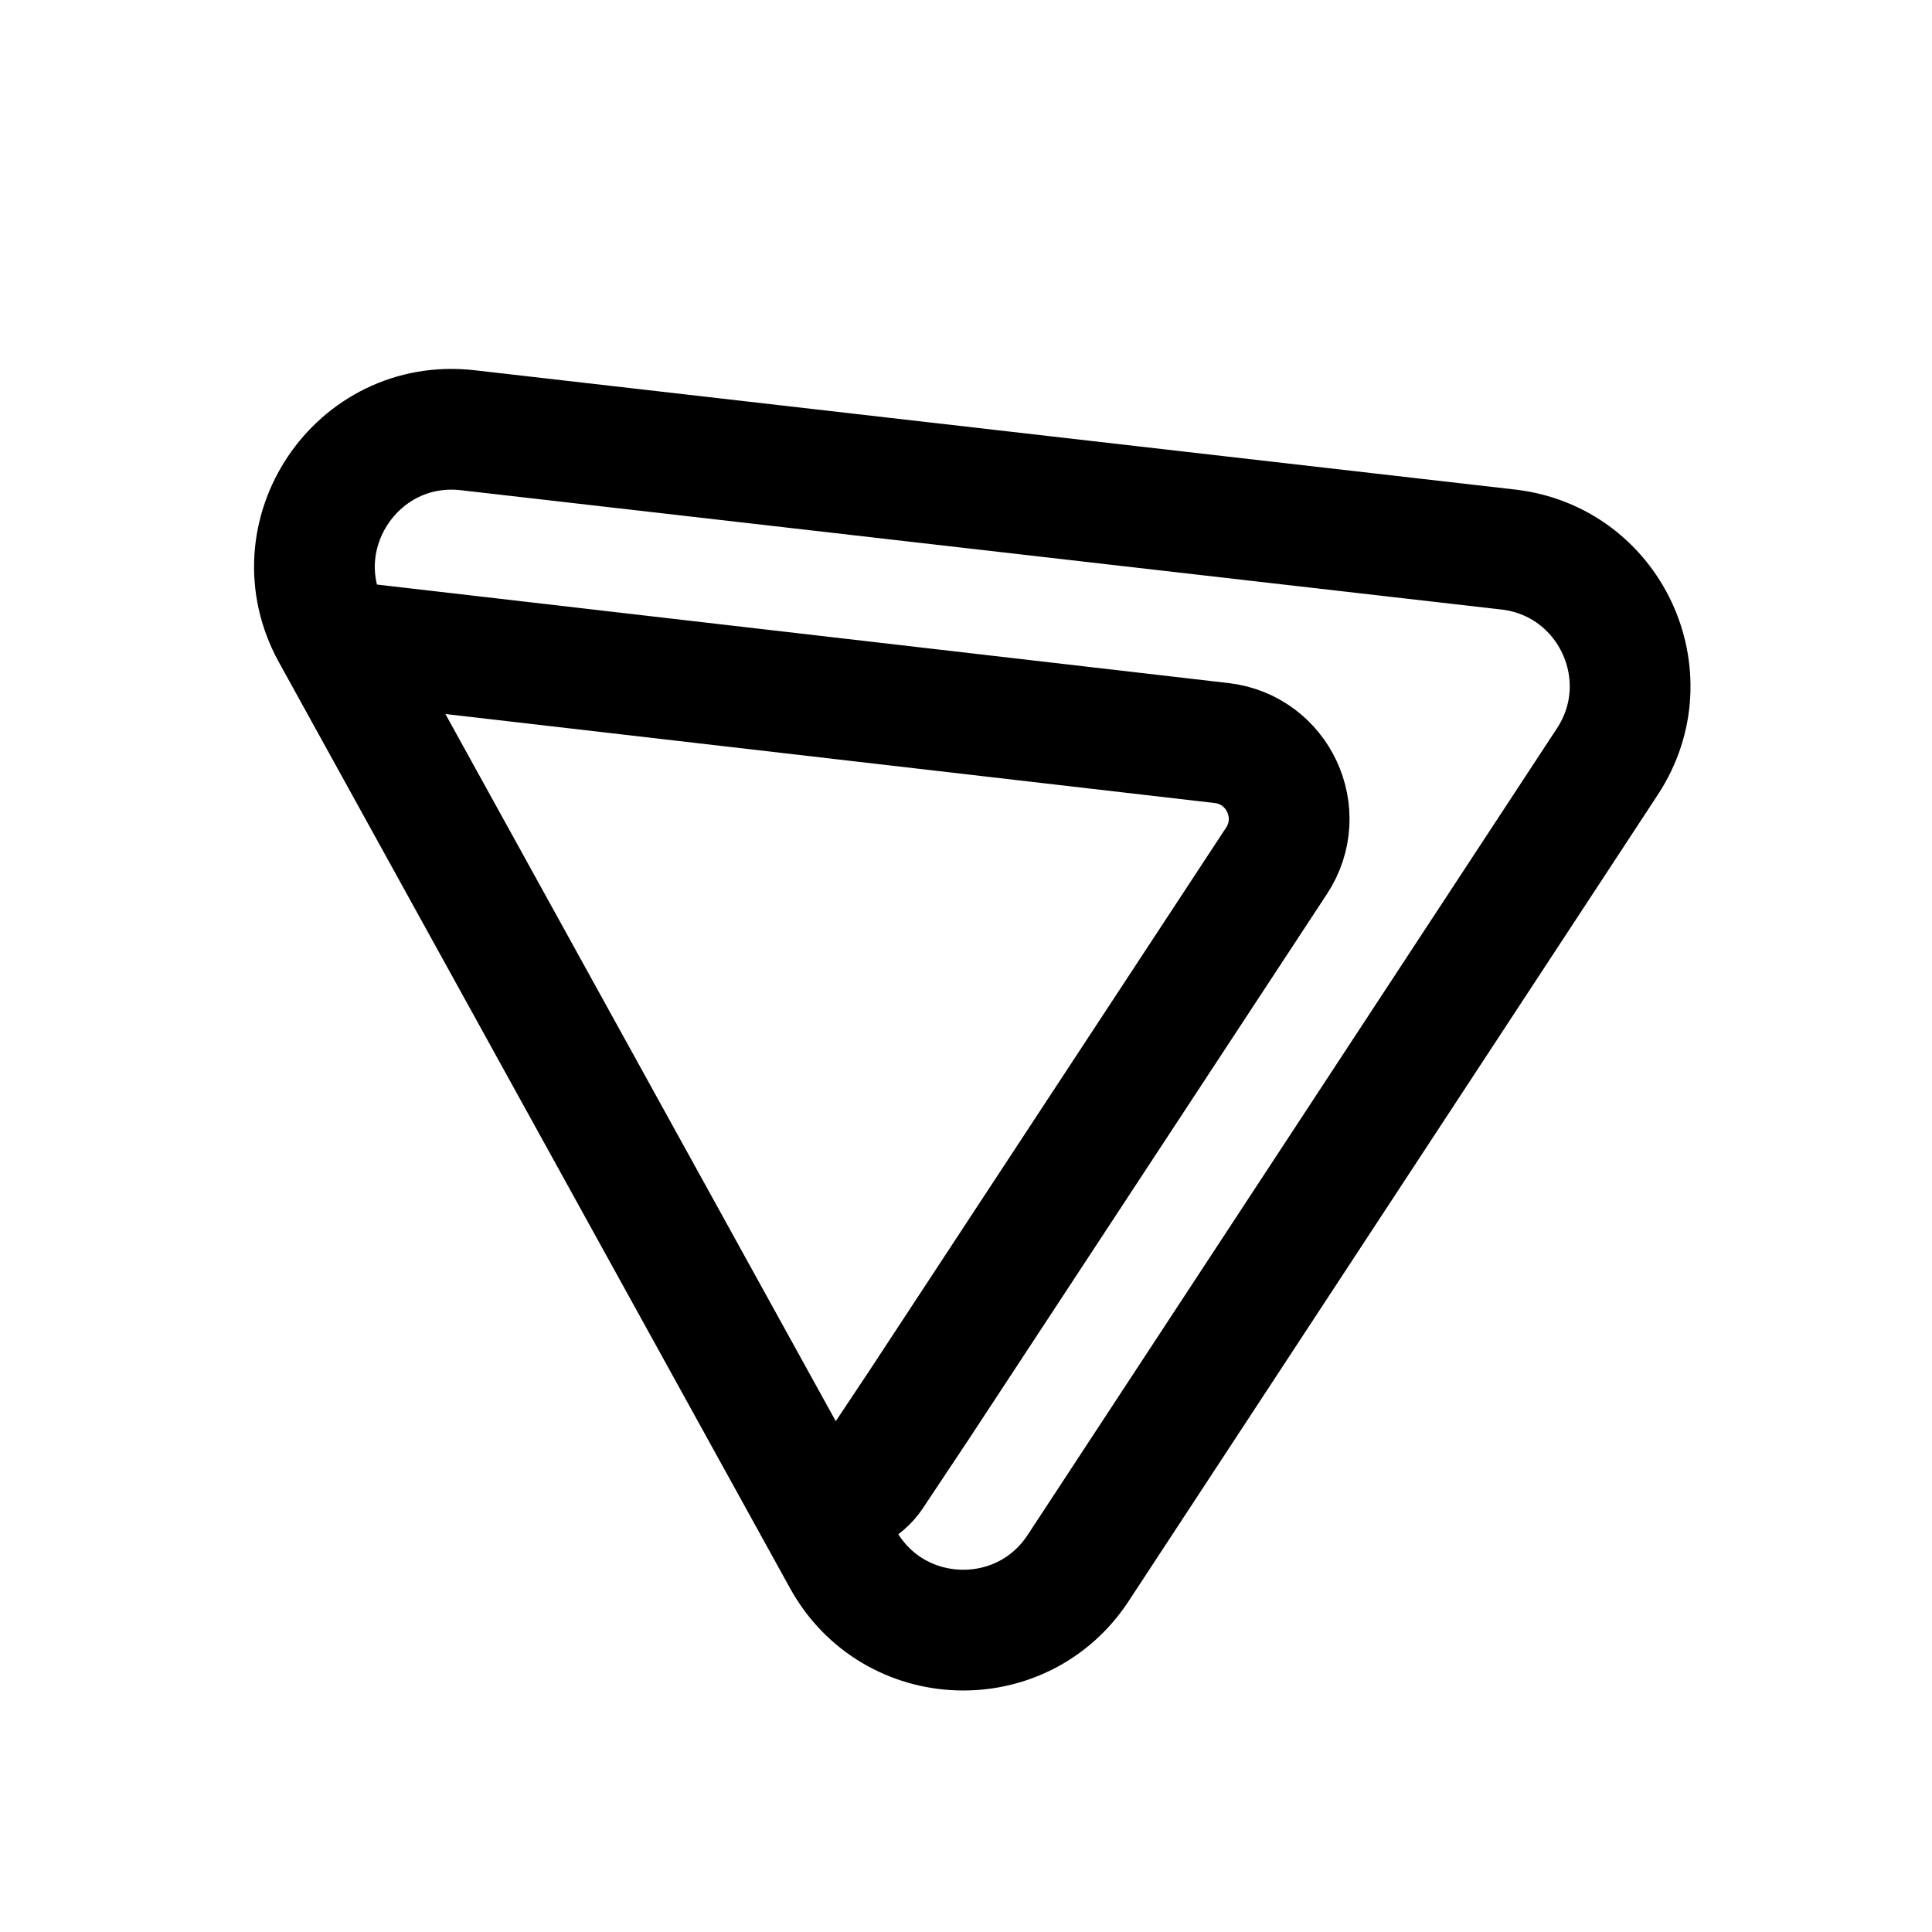
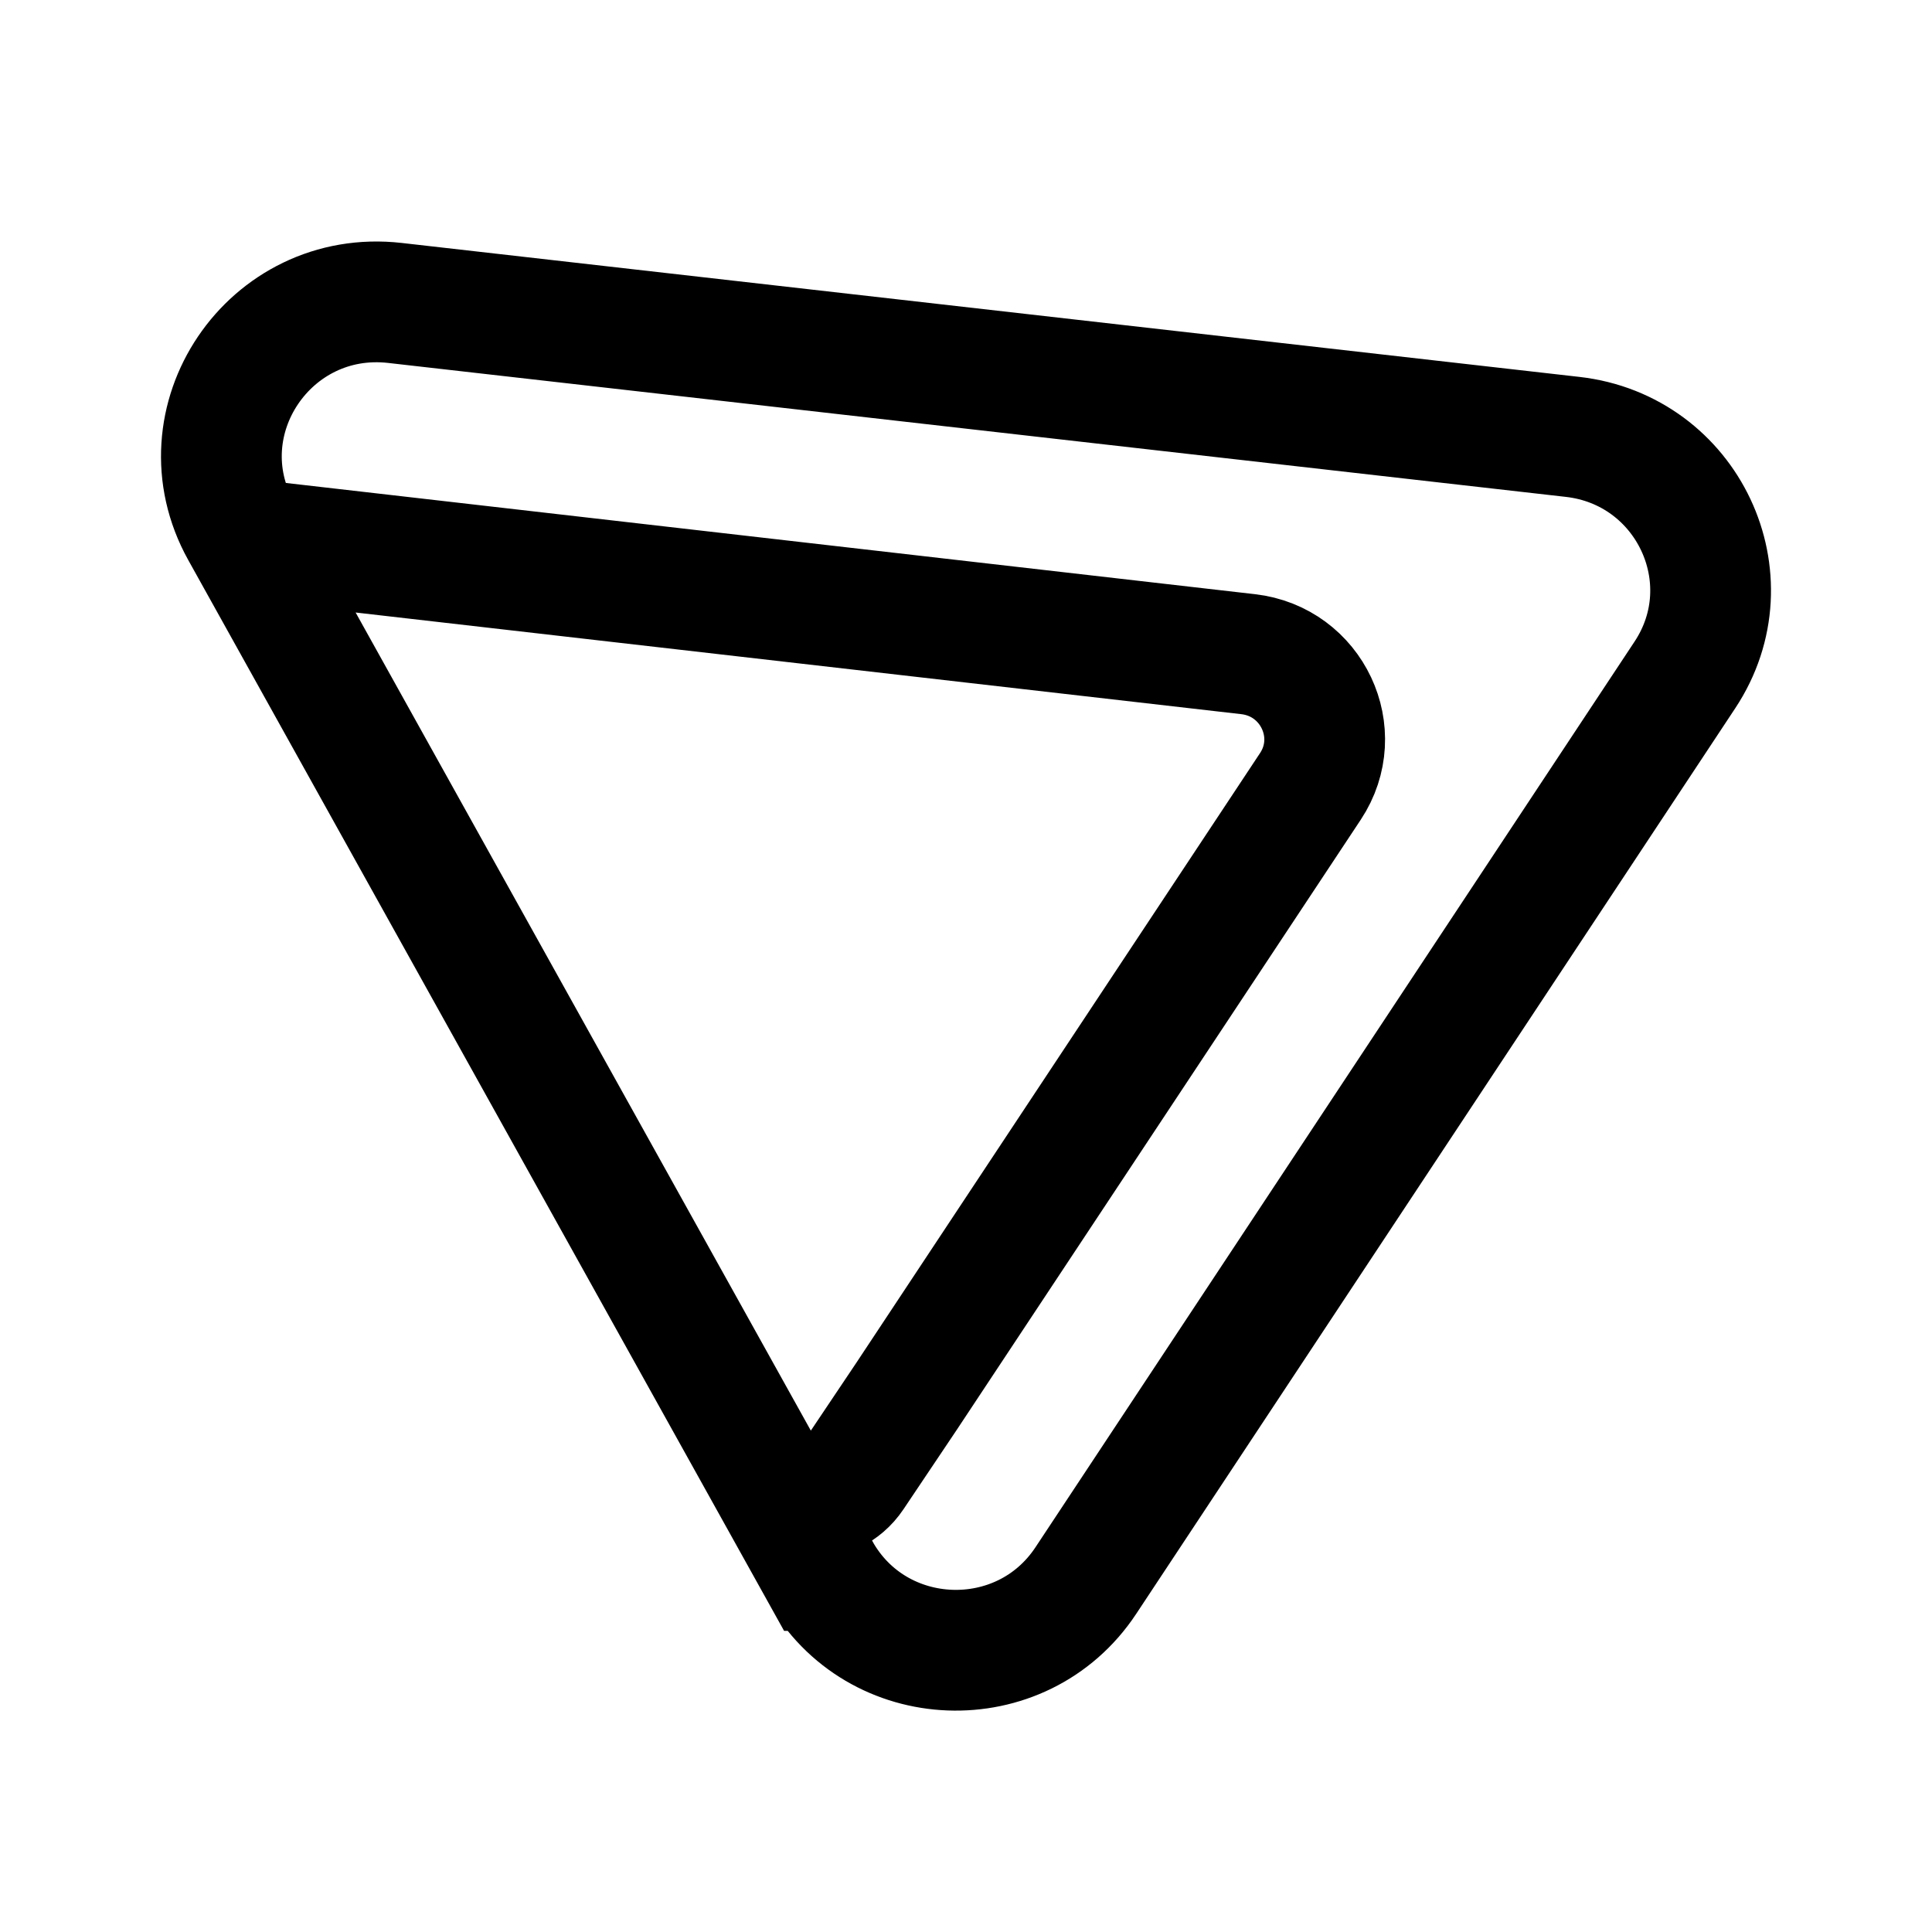
- <svg xmlns="http://www.w3.org/2000/svg" width="192" height="192" viewBox="0 0 192 192">
-   <path fill="none" stroke="#000" stroke-width="12" d="m33.386 63.659 88.008 10.183c5.61.649 8.569 6.98 5.468 11.701l-35.461 53.986-4.67 7.018c-1.89 2.843-6.123 2.668-7.774-.322m4.813 8.718c4.969 9.003 17.73 9.49 23.372.893l52.605-80.166c5.578-8.501.24-19.9-9.861-21.058l-103.4-11.856c-11.024-1.264-18.873 10.45-13.511 20.165z" />
+ <svg xmlns="http://www.w3.org/2000/svg" width="192" height="192" viewBox="0 0 192 192" fill="none">
+   <path d="m24.42 53.577 99.617 11.434c6.35.729 9.7 7.838 6.19 13.139l-40.139 60.619-5.286 7.88c-2.14 3.192-6.93 2.996-8.8-.362m5.449 9.789c5.624 10.109 20.068 10.656 26.455 1.003l59.543-90.015c6.314-9.546.272-22.345-11.161-23.646L39.248 30.106c-12.477-1.42-21.362 11.734-15.292 22.642L81.45 156.076Z" stroke="#000" stroke-width="12" />
</svg>
